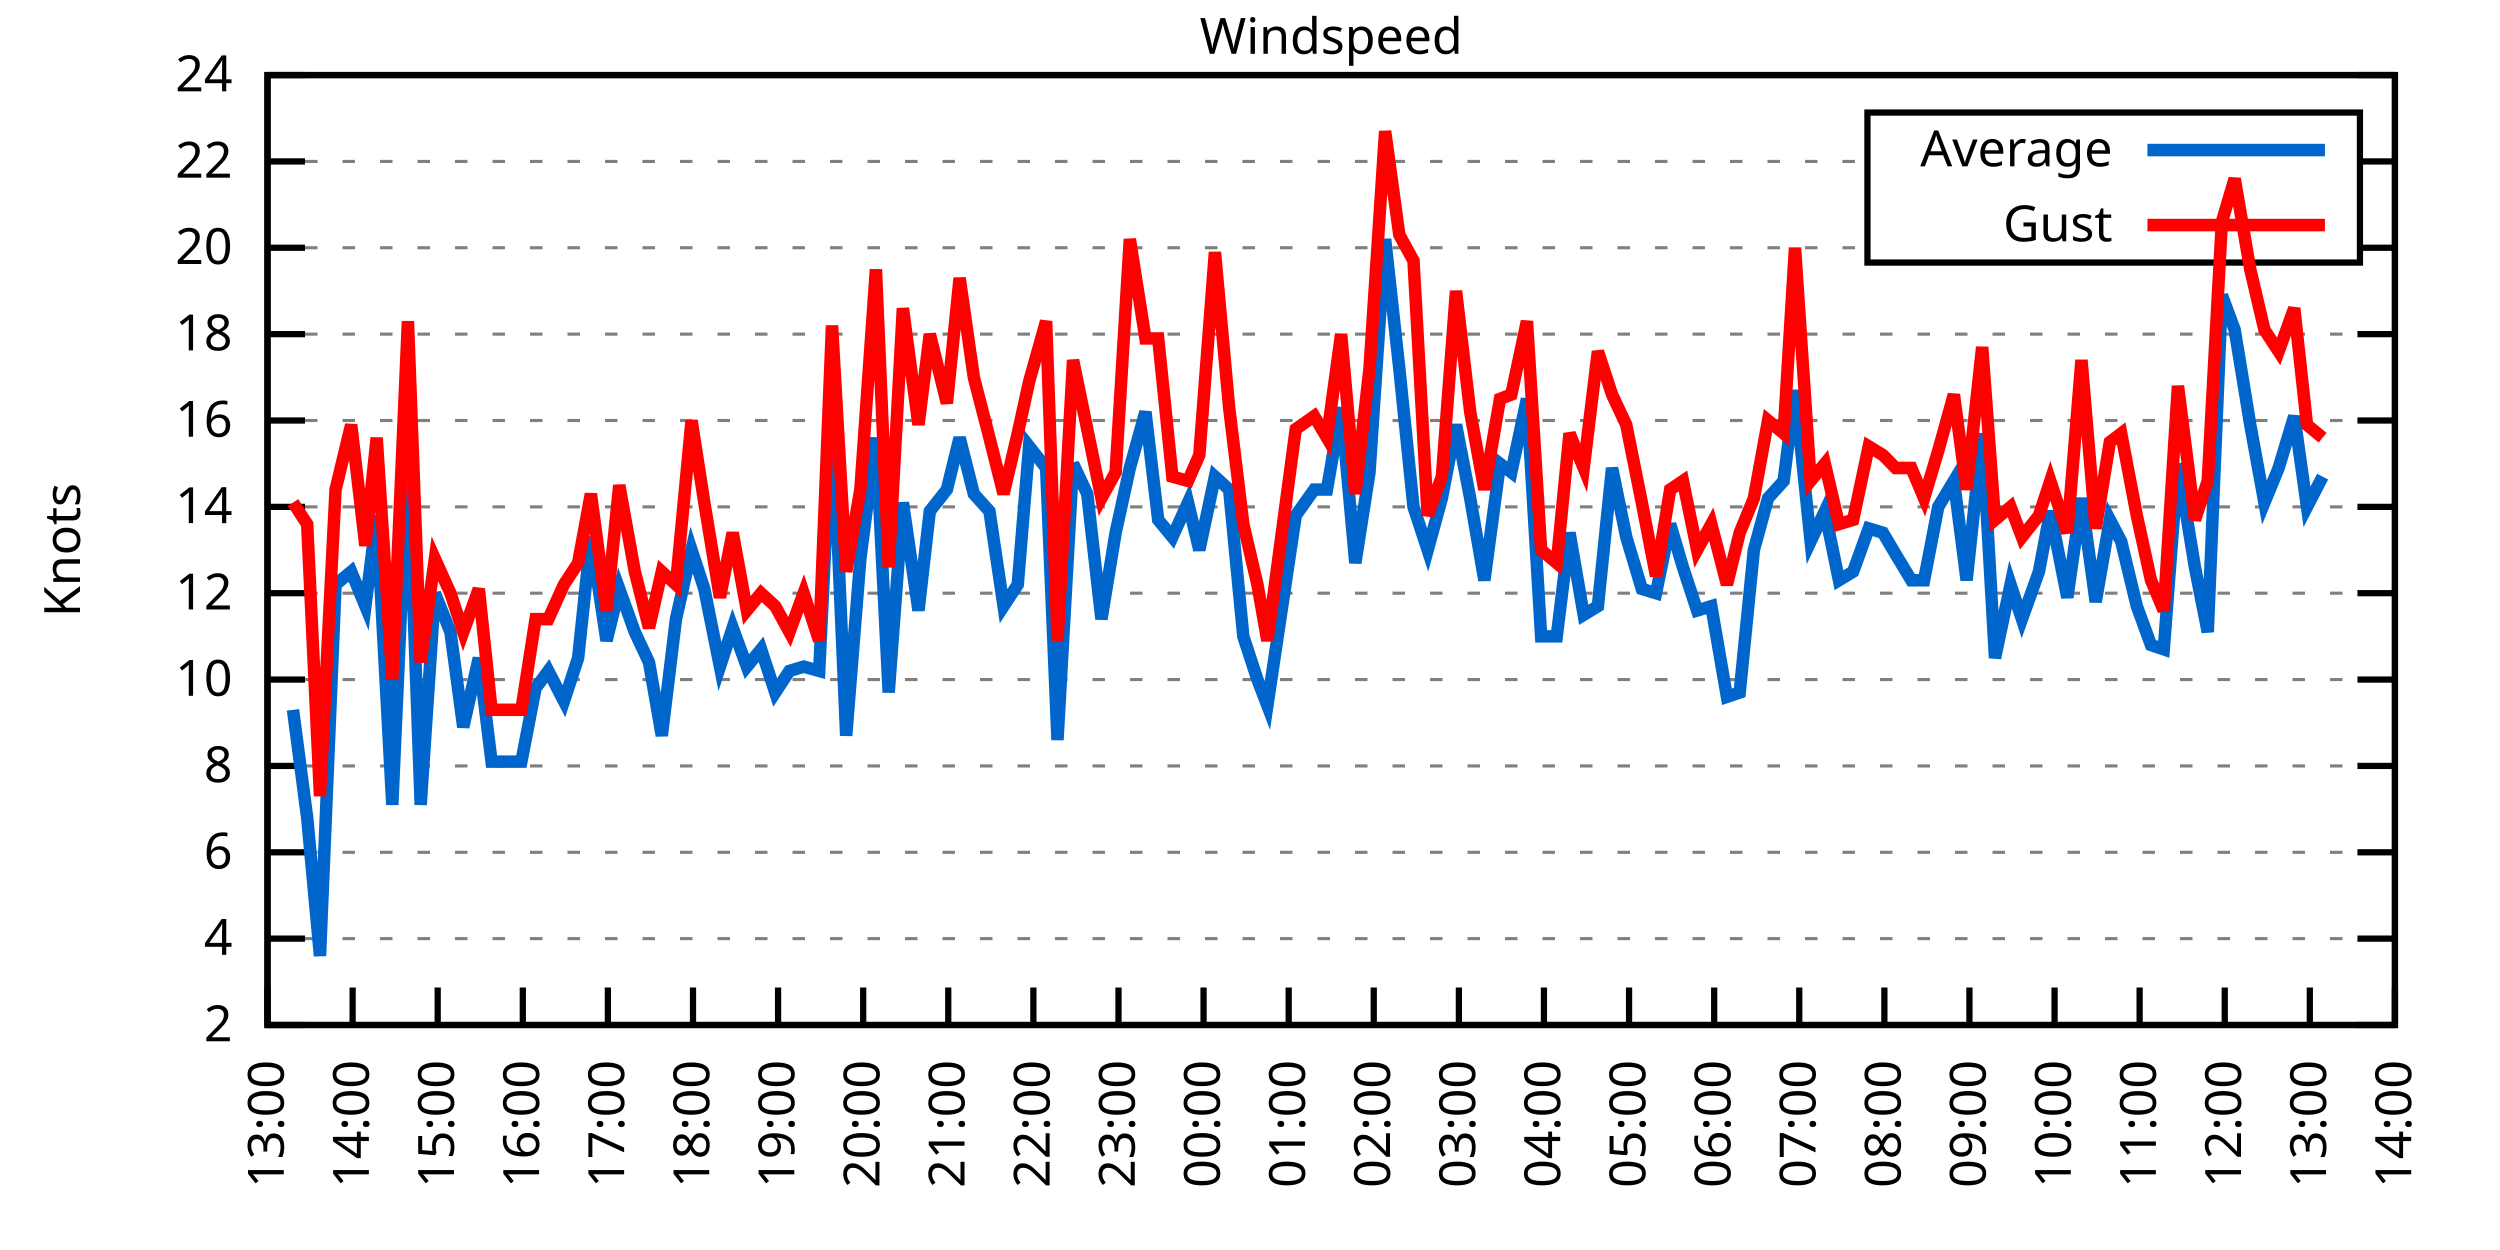
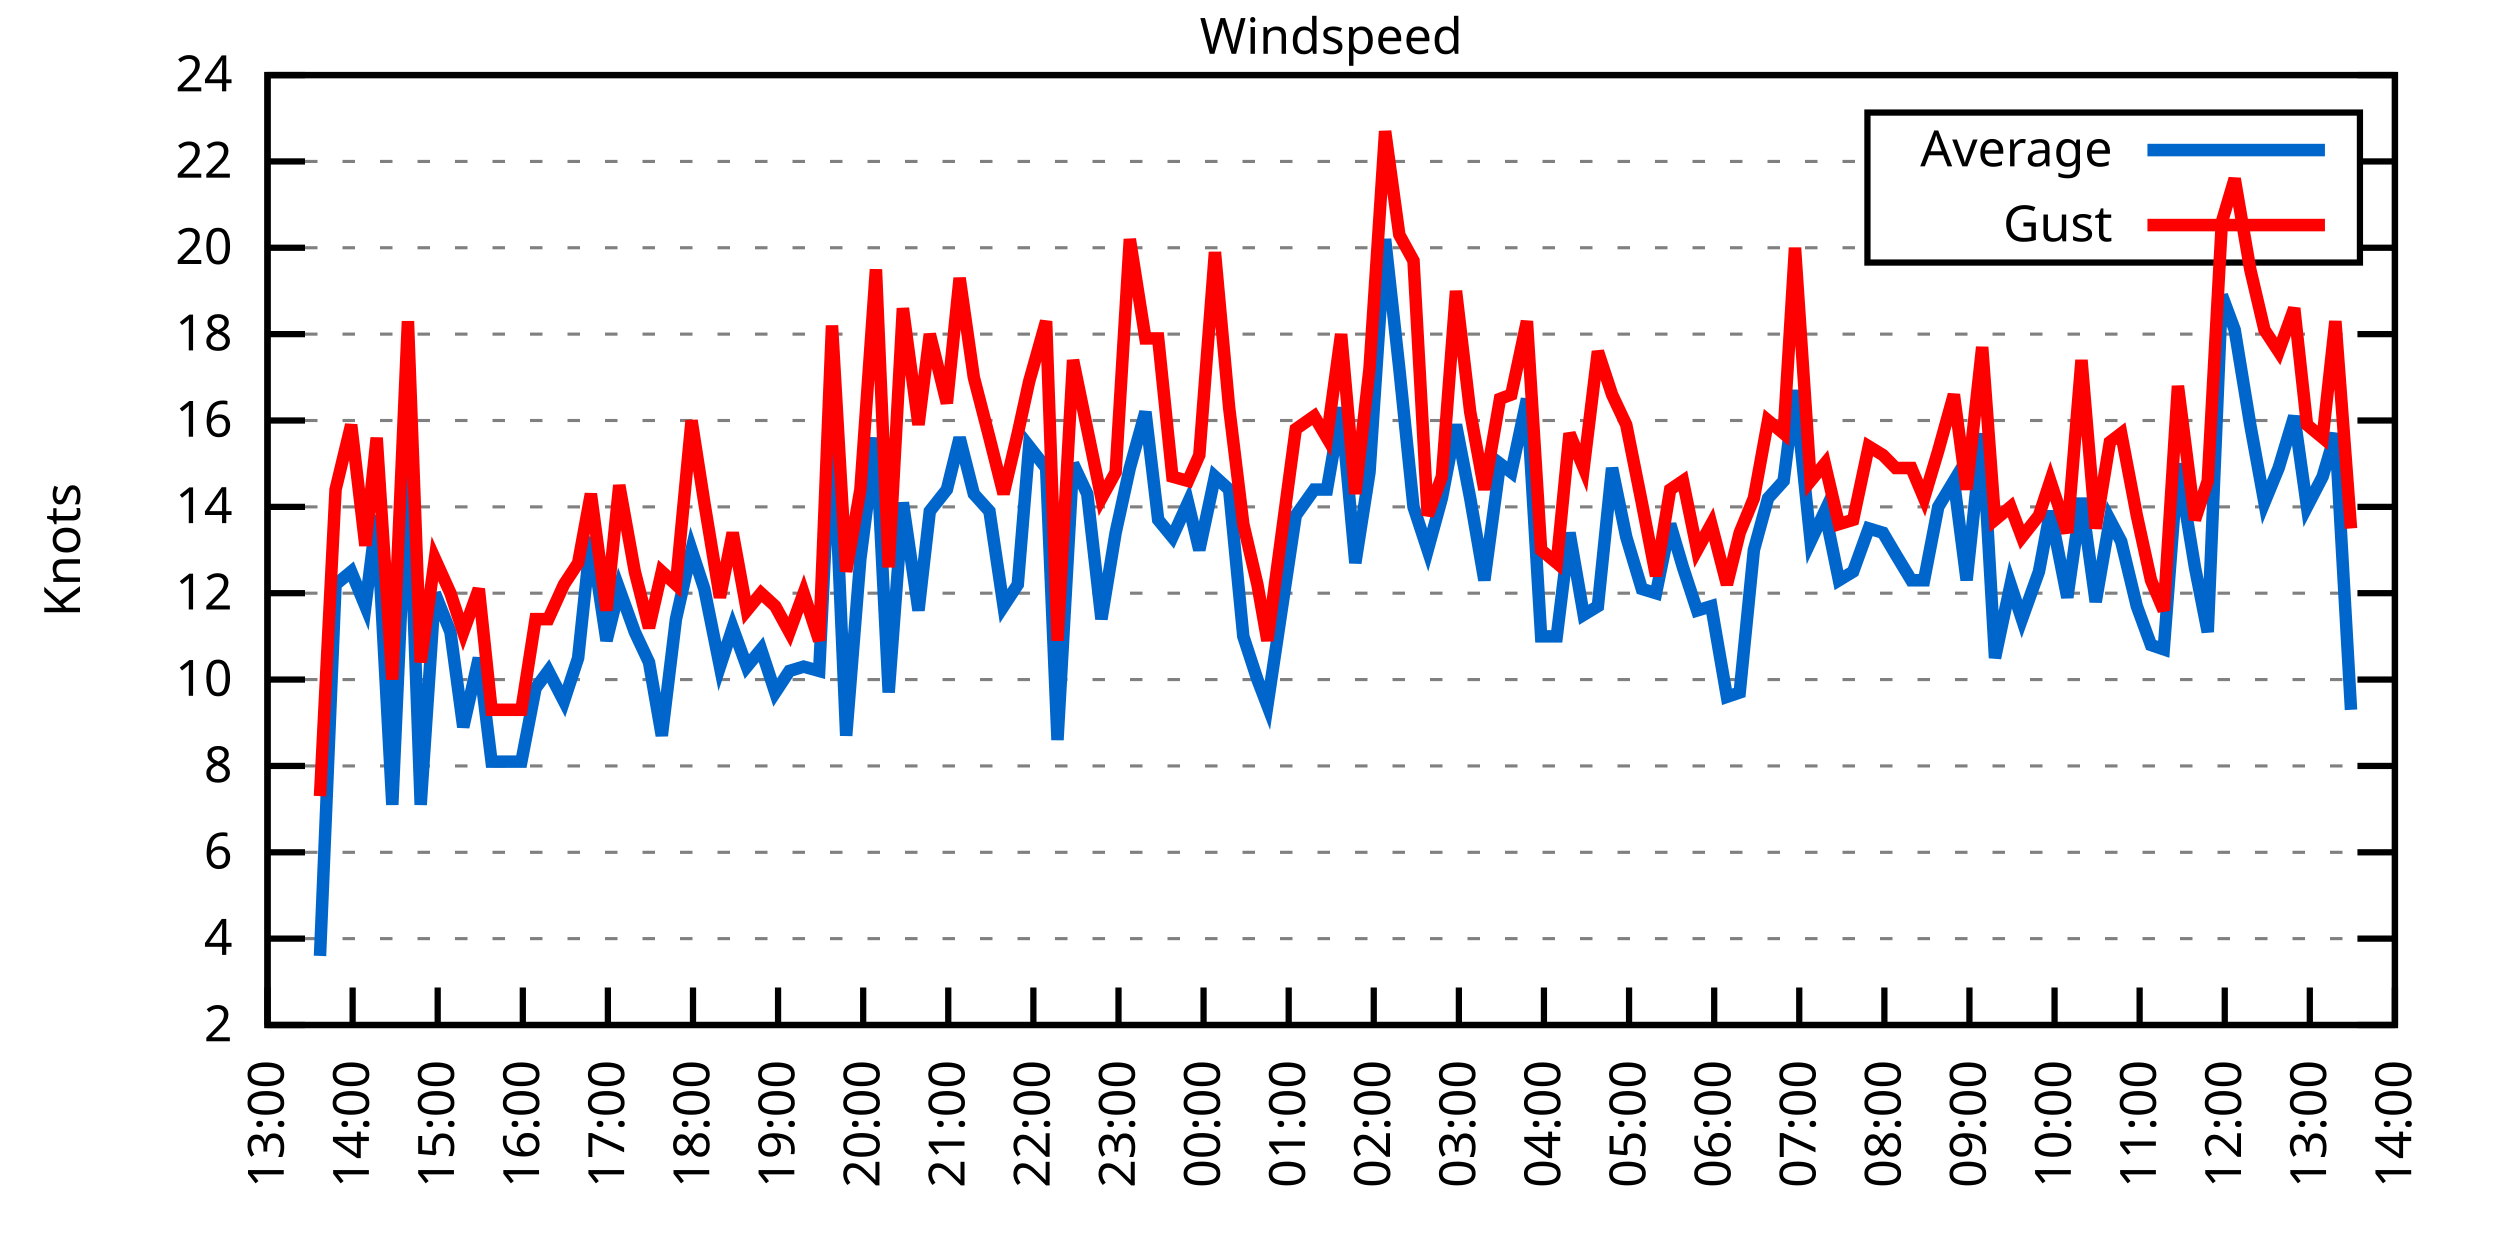
<svg xmlns="http://www.w3.org/2000/svg" xmlns:xlink="http://www.w3.org/1999/xlink" width="400" height="200" viewBox="0 0 400 200">
  <g id="gnuplot_canvas">
    <rect x="0" y="0" width="400" height="200" fill="none" />
    <defs>
      <circle id="gpDot" r="0.5" stroke-width="0.5" stroke="currentColor" />
      <path id="gpPt0" stroke-width="0.333" stroke="currentColor" d="M-1,0 h2 M0,-1 v2" />
      <path id="gpPt1" stroke-width="0.333" stroke="currentColor" d="M-1,-1 L1,1 M1,-1 L-1,1" />
      <path id="gpPt2" stroke-width="0.333" stroke="currentColor" d="M-1,0 L1,0 M0,-1 L0,1 M-1,-1 L1,1 M-1,1 L1,-1" />
      <rect id="gpPt3" stroke-width="0.333" stroke="currentColor" x="-1" y="-1" width="2" height="2" />
      <rect id="gpPt4" stroke-width="0.333" stroke="currentColor" fill="currentColor" x="-1" y="-1" width="2" height="2" />
      <circle id="gpPt5" stroke-width="0.333" stroke="currentColor" cx="0" cy="0" r="1" />
      <use xlink:href="#gpPt5" id="gpPt6" fill="currentColor" stroke="none" />
      <path id="gpPt7" stroke-width="0.333" stroke="currentColor" d="M0,-1.33 L-1.33,0.67 L1.33,0.67 z" />
      <use xlink:href="#gpPt7" id="gpPt8" fill="currentColor" stroke="none" />
      <use xlink:href="#gpPt7" id="gpPt9" stroke="currentColor" transform="rotate(180)" />
      <use xlink:href="#gpPt9" id="gpPt10" fill="currentColor" stroke="none" />
      <use xlink:href="#gpPt3" id="gpPt11" stroke="currentColor" transform="rotate(45)" />
      <use xlink:href="#gpPt11" id="gpPt12" fill="currentColor" stroke="none" />
      <path id="gpPt13" stroke-width="0.333" stroke="currentColor" d="M0,1.330 L1.265,0.411 L0.782,-1.067 L-0.782,-1.076 L-1.265,0.411 z" />
      <use xlink:href="#gpPt13" id="gpPt14" fill="currentColor" stroke="none" />
      <filter id="textbox" filterUnits="objectBoundingBox" x="0" y="0" height="1" width="1">
        <feFlood flood-color="white" flood-opacity="1" result="bgnd" />
        <feComposite in="SourceGraphic" in2="bgnd" operator="atop" />
      </filter>
      <filter id="greybox" filterUnits="objectBoundingBox" x="0" y="0" height="1" width="1">
        <feFlood flood-color="lightgrey" flood-opacity="1" result="grey" />
        <feComposite in="SourceGraphic" in2="grey" operator="atop" />
      </filter>
    </defs>
    <g fill="none" color="white" stroke="currentColor" stroke-width="1.00" stroke-linecap="butt" stroke-linejoin="miter">
</g>
    <g fill="none" color="black" stroke="currentColor" stroke-width="1.00" stroke-linecap="butt" stroke-linejoin="miter">
      <g stroke="none" shape-rendering="crispEdges">
        <polygon fill="rgb(255, 255, 255)" points="42.80,164.00 383.18,164.00 383.18,12.02 42.80,12.02 " />
      </g>
    </g>
    <g fill="none" color="black" stroke="currentColor" stroke-width="1.00" stroke-linecap="butt" stroke-linejoin="miter">
</g>
    <g fill="none" color="black" stroke="black" stroke-width="0.50" stroke-linecap="butt" stroke-linejoin="miter">
</g>
    <g fill="none" color="gray" stroke="currentColor" stroke-width="0.50" stroke-linecap="butt" stroke-linejoin="miter">
      <path stroke="gray" stroke-dasharray="2,4" class="gridline" d="M42.80,164.00 L383.19,164.00  " />
    </g>
    <g fill="none" color="gray" stroke="gray" stroke-width="1.00" stroke-linecap="butt" stroke-linejoin="miter">
</g>
    <g fill="none" color="black" stroke="currentColor" stroke-width="1.00" stroke-linecap="butt" stroke-linejoin="miter">
      <path stroke="black" d="M42.80,164.00 L48.80,164.00 M383.19,164.00 L377.19,164.00  " />
      <g transform="translate(37.20,166.60)" stroke="none" fill="black" font-family="Sans" font-size="8.00" text-anchor="end">
        <text>
          <tspan font-family="Sans"> 2</tspan>
        </text>
      </g>
    </g>
    <g fill="none" color="black" stroke="currentColor" stroke-width="1.00" stroke-linecap="butt" stroke-linejoin="miter">
</g>
    <g fill="none" color="black" stroke="black" stroke-width="0.50" stroke-linecap="butt" stroke-linejoin="miter">
</g>
    <g fill="none" color="gray" stroke="currentColor" stroke-width="0.50" stroke-linecap="butt" stroke-linejoin="miter">
      <path stroke="gray" stroke-dasharray="2,4" class="gridline" d="M42.80,150.18 L383.19,150.18  " />
    </g>
    <g fill="none" color="gray" stroke="gray" stroke-width="1.00" stroke-linecap="butt" stroke-linejoin="miter">
</g>
    <g fill="none" color="black" stroke="currentColor" stroke-width="1.00" stroke-linecap="butt" stroke-linejoin="miter">
      <path stroke="black" d="M42.80,150.18 L48.80,150.18 M383.19,150.18 L377.19,150.18  " />
      <g transform="translate(37.20,152.78)" stroke="none" fill="black" font-family="Sans" font-size="8.00" text-anchor="end">
        <text>
          <tspan font-family="Sans"> 4</tspan>
        </text>
      </g>
    </g>
    <g fill="none" color="black" stroke="currentColor" stroke-width="1.00" stroke-linecap="butt" stroke-linejoin="miter">
</g>
    <g fill="none" color="black" stroke="black" stroke-width="0.50" stroke-linecap="butt" stroke-linejoin="miter">
</g>
    <g fill="none" color="gray" stroke="currentColor" stroke-width="0.50" stroke-linecap="butt" stroke-linejoin="miter">
      <path stroke="gray" stroke-dasharray="2,4" class="gridline" d="M42.80,136.37 L383.19,136.37  " />
    </g>
    <g fill="none" color="gray" stroke="gray" stroke-width="1.00" stroke-linecap="butt" stroke-linejoin="miter">
</g>
    <g fill="none" color="black" stroke="currentColor" stroke-width="1.00" stroke-linecap="butt" stroke-linejoin="miter">
      <path stroke="black" d="M42.80,136.37 L48.80,136.37 M383.19,136.37 L377.19,136.37  " />
      <g transform="translate(37.20,138.97)" stroke="none" fill="black" font-family="Sans" font-size="8.00" text-anchor="end">
        <text>
          <tspan font-family="Sans"> 6</tspan>
        </text>
      </g>
    </g>
    <g fill="none" color="black" stroke="currentColor" stroke-width="1.00" stroke-linecap="butt" stroke-linejoin="miter">
</g>
    <g fill="none" color="black" stroke="black" stroke-width="0.50" stroke-linecap="butt" stroke-linejoin="miter">
</g>
    <g fill="none" color="gray" stroke="currentColor" stroke-width="0.50" stroke-linecap="butt" stroke-linejoin="miter">
      <path stroke="gray" stroke-dasharray="2,4" class="gridline" d="M42.80,122.55 L383.19,122.55  " />
    </g>
    <g fill="none" color="gray" stroke="gray" stroke-width="1.00" stroke-linecap="butt" stroke-linejoin="miter">
</g>
    <g fill="none" color="black" stroke="currentColor" stroke-width="1.00" stroke-linecap="butt" stroke-linejoin="miter">
      <path stroke="black" d="M42.80,122.55 L48.80,122.55 M383.19,122.55 L377.19,122.55  " />
      <g transform="translate(37.20,125.15)" stroke="none" fill="black" font-family="Sans" font-size="8.00" text-anchor="end">
        <text>
          <tspan font-family="Sans"> 8</tspan>
        </text>
      </g>
    </g>
    <g fill="none" color="black" stroke="currentColor" stroke-width="1.00" stroke-linecap="butt" stroke-linejoin="miter">
</g>
    <g fill="none" color="black" stroke="black" stroke-width="0.50" stroke-linecap="butt" stroke-linejoin="miter">
</g>
    <g fill="none" color="gray" stroke="currentColor" stroke-width="0.50" stroke-linecap="butt" stroke-linejoin="miter">
      <path stroke="gray" stroke-dasharray="2,4" class="gridline" d="M42.80,108.73 L383.19,108.73  " />
    </g>
    <g fill="none" color="gray" stroke="gray" stroke-width="1.00" stroke-linecap="butt" stroke-linejoin="miter">
</g>
    <g fill="none" color="black" stroke="currentColor" stroke-width="1.00" stroke-linecap="butt" stroke-linejoin="miter">
      <path stroke="black" d="M42.80,108.73 L48.80,108.73 M383.19,108.73 L377.19,108.73  " />
      <g transform="translate(37.20,111.33)" stroke="none" fill="black" font-family="Sans" font-size="8.00" text-anchor="end">
        <text>
          <tspan font-family="Sans"> 10</tspan>
        </text>
      </g>
    </g>
    <g fill="none" color="black" stroke="currentColor" stroke-width="1.00" stroke-linecap="butt" stroke-linejoin="miter">
</g>
    <g fill="none" color="black" stroke="black" stroke-width="0.50" stroke-linecap="butt" stroke-linejoin="miter">
</g>
    <g fill="none" color="gray" stroke="currentColor" stroke-width="0.50" stroke-linecap="butt" stroke-linejoin="miter">
      <path stroke="gray" stroke-dasharray="2,4" class="gridline" d="M42.80,94.91 L383.19,94.91  " />
    </g>
    <g fill="none" color="gray" stroke="gray" stroke-width="1.00" stroke-linecap="butt" stroke-linejoin="miter">
</g>
    <g fill="none" color="black" stroke="currentColor" stroke-width="1.00" stroke-linecap="butt" stroke-linejoin="miter">
      <path stroke="black" d="M42.80,94.91 L48.80,94.91 M383.19,94.91 L377.19,94.91  " />
      <g transform="translate(37.20,97.51)" stroke="none" fill="black" font-family="Sans" font-size="8.00" text-anchor="end">
        <text>
          <tspan font-family="Sans"> 12</tspan>
        </text>
      </g>
    </g>
    <g fill="none" color="black" stroke="currentColor" stroke-width="1.00" stroke-linecap="butt" stroke-linejoin="miter">
</g>
    <g fill="none" color="black" stroke="black" stroke-width="0.50" stroke-linecap="butt" stroke-linejoin="miter">
</g>
    <g fill="none" color="gray" stroke="currentColor" stroke-width="0.50" stroke-linecap="butt" stroke-linejoin="miter">
      <path stroke="gray" stroke-dasharray="2,4" class="gridline" d="M42.80,81.10 L383.19,81.10  " />
    </g>
    <g fill="none" color="gray" stroke="gray" stroke-width="1.00" stroke-linecap="butt" stroke-linejoin="miter">
</g>
    <g fill="none" color="black" stroke="currentColor" stroke-width="1.00" stroke-linecap="butt" stroke-linejoin="miter">
      <path stroke="black" d="M42.80,81.10 L48.80,81.10 M383.19,81.10 L377.19,81.10  " />
      <g transform="translate(37.20,83.70)" stroke="none" fill="black" font-family="Sans" font-size="8.00" text-anchor="end">
        <text>
          <tspan font-family="Sans"> 14</tspan>
        </text>
      </g>
    </g>
    <g fill="none" color="black" stroke="currentColor" stroke-width="1.00" stroke-linecap="butt" stroke-linejoin="miter">
</g>
    <g fill="none" color="black" stroke="black" stroke-width="0.50" stroke-linecap="butt" stroke-linejoin="miter">
</g>
    <g fill="none" color="gray" stroke="currentColor" stroke-width="0.50" stroke-linecap="butt" stroke-linejoin="miter">
      <path stroke="gray" stroke-dasharray="2,4" class="gridline" d="M42.80,67.28 L383.19,67.28  " />
    </g>
    <g fill="none" color="gray" stroke="gray" stroke-width="1.00" stroke-linecap="butt" stroke-linejoin="miter">
</g>
    <g fill="none" color="black" stroke="currentColor" stroke-width="1.00" stroke-linecap="butt" stroke-linejoin="miter">
      <path stroke="black" d="M42.80,67.28 L48.80,67.28 M383.19,67.28 L377.19,67.28  " />
      <g transform="translate(37.20,69.88)" stroke="none" fill="black" font-family="Sans" font-size="8.00" text-anchor="end">
        <text>
          <tspan font-family="Sans"> 16</tspan>
        </text>
      </g>
    </g>
    <g fill="none" color="black" stroke="currentColor" stroke-width="1.00" stroke-linecap="butt" stroke-linejoin="miter">
</g>
    <g fill="none" color="black" stroke="black" stroke-width="0.50" stroke-linecap="butt" stroke-linejoin="miter">
</g>
    <g fill="none" color="gray" stroke="currentColor" stroke-width="0.50" stroke-linecap="butt" stroke-linejoin="miter">
      <path stroke="gray" stroke-dasharray="2,4" class="gridline" d="M42.80,53.46 L383.19,53.46  " />
    </g>
    <g fill="none" color="gray" stroke="gray" stroke-width="1.00" stroke-linecap="butt" stroke-linejoin="miter">
</g>
    <g fill="none" color="black" stroke="currentColor" stroke-width="1.00" stroke-linecap="butt" stroke-linejoin="miter">
      <path stroke="black" d="M42.80,53.46 L48.80,53.46 M383.19,53.46 L377.19,53.46  " />
      <g transform="translate(37.20,56.06)" stroke="none" fill="black" font-family="Sans" font-size="8.00" text-anchor="end">
        <text>
          <tspan font-family="Sans"> 18</tspan>
        </text>
      </g>
    </g>
    <g fill="none" color="black" stroke="currentColor" stroke-width="1.00" stroke-linecap="butt" stroke-linejoin="miter">
</g>
    <g fill="none" color="black" stroke="black" stroke-width="0.50" stroke-linecap="butt" stroke-linejoin="miter">
</g>
    <g fill="none" color="gray" stroke="currentColor" stroke-width="0.50" stroke-linecap="butt" stroke-linejoin="miter">
      <path stroke="gray" stroke-dasharray="2,4" class="gridline" d="M42.80,39.64 L298.79,39.64 M377.59,39.64 L383.19,39.64  " />
    </g>
    <g fill="none" color="gray" stroke="gray" stroke-width="1.00" stroke-linecap="butt" stroke-linejoin="miter">
</g>
    <g fill="none" color="black" stroke="currentColor" stroke-width="1.00" stroke-linecap="butt" stroke-linejoin="miter">
      <path stroke="black" d="M42.80,39.64 L48.80,39.64 M383.19,39.64 L377.19,39.64  " />
      <g transform="translate(37.20,42.24)" stroke="none" fill="black" font-family="Sans" font-size="8.00" text-anchor="end">
        <text>
          <tspan font-family="Sans"> 20</tspan>
        </text>
      </g>
    </g>
    <g fill="none" color="black" stroke="currentColor" stroke-width="1.00" stroke-linecap="butt" stroke-linejoin="miter">
</g>
    <g fill="none" color="black" stroke="black" stroke-width="0.50" stroke-linecap="butt" stroke-linejoin="miter">
</g>
    <g fill="none" color="gray" stroke="currentColor" stroke-width="0.50" stroke-linecap="butt" stroke-linejoin="miter">
      <path stroke="gray" stroke-dasharray="2,4" class="gridline" d="M42.80,25.83 L298.79,25.83 M377.59,25.83 L383.19,25.83  " />
    </g>
    <g fill="none" color="gray" stroke="gray" stroke-width="1.00" stroke-linecap="butt" stroke-linejoin="miter">
</g>
    <g fill="none" color="black" stroke="currentColor" stroke-width="1.00" stroke-linecap="butt" stroke-linejoin="miter">
      <path stroke="black" d="M42.80,25.83 L48.80,25.83 M383.19,25.83 L377.19,25.83  " />
      <g transform="translate(37.20,28.43)" stroke="none" fill="black" font-family="Sans" font-size="8.00" text-anchor="end">
        <text>
          <tspan font-family="Sans"> 22</tspan>
        </text>
      </g>
    </g>
    <g fill="none" color="black" stroke="currentColor" stroke-width="1.00" stroke-linecap="butt" stroke-linejoin="miter">
</g>
    <g fill="none" color="black" stroke="black" stroke-width="0.50" stroke-linecap="butt" stroke-linejoin="miter">
</g>
    <g fill="none" color="gray" stroke="currentColor" stroke-width="0.50" stroke-linecap="butt" stroke-linejoin="miter">
      <path stroke="gray" stroke-dasharray="2,4" class="gridline" d="M42.80,12.01 L383.19,12.01  " />
    </g>
    <g fill="none" color="gray" stroke="gray" stroke-width="1.00" stroke-linecap="butt" stroke-linejoin="miter">
</g>
    <g fill="none" color="black" stroke="currentColor" stroke-width="1.00" stroke-linecap="butt" stroke-linejoin="miter">
      <path stroke="black" d="M42.80,12.01 L48.80,12.01 M383.19,12.01 L377.19,12.01  " />
      <g transform="translate(37.20,14.61)" stroke="none" fill="black" font-family="Sans" font-size="8.00" text-anchor="end">
        <text>
          <tspan font-family="Sans"> 24</tspan>
        </text>
      </g>
    </g>
    <g fill="none" color="black" stroke="currentColor" stroke-width="1.00" stroke-linecap="butt" stroke-linejoin="miter">
      <path stroke="black" d="M42.80,164.00 L42.80,158.00  " />
      <g transform="translate(45.40,169.60) rotate(270.00)" stroke="none" fill="black" font-family="Sans" font-size="8.00" text-anchor="end">
        <text>
          <tspan font-family="Sans">13:00</tspan>
        </text>
      </g>
    </g>
    <g fill="none" color="black" stroke="currentColor" stroke-width="1.00" stroke-linecap="butt" stroke-linejoin="miter">
      <path stroke="black" d="M56.42,164.00 L56.42,158.00  " />
      <g transform="translate(59.02,169.60) rotate(270.00)" stroke="none" fill="black" font-family="Sans" font-size="8.00" text-anchor="end">
        <text>
          <tspan font-family="Sans">14:00</tspan>
        </text>
      </g>
    </g>
    <g fill="none" color="black" stroke="currentColor" stroke-width="1.00" stroke-linecap="butt" stroke-linejoin="miter">
      <path stroke="black" d="M70.03,164.00 L70.03,158.00  " />
      <g transform="translate(72.63,169.60) rotate(270.00)" stroke="none" fill="black" font-family="Sans" font-size="8.00" text-anchor="end">
        <text>
          <tspan font-family="Sans">15:00</tspan>
        </text>
      </g>
    </g>
    <g fill="none" color="black" stroke="currentColor" stroke-width="1.00" stroke-linecap="butt" stroke-linejoin="miter">
      <path stroke="black" d="M83.65,164.00 L83.65,158.00  " />
      <g transform="translate(86.25,169.60) rotate(270.00)" stroke="none" fill="black" font-family="Sans" font-size="8.00" text-anchor="end">
        <text>
          <tspan font-family="Sans">16:00</tspan>
        </text>
      </g>
    </g>
    <g fill="none" color="black" stroke="currentColor" stroke-width="1.00" stroke-linecap="butt" stroke-linejoin="miter">
      <path stroke="black" d="M97.26,164.00 L97.26,158.00  " />
      <g transform="translate(99.86,169.60) rotate(270.00)" stroke="none" fill="black" font-family="Sans" font-size="8.00" text-anchor="end">
        <text>
          <tspan font-family="Sans">17:00</tspan>
        </text>
      </g>
    </g>
    <g fill="none" color="black" stroke="currentColor" stroke-width="1.00" stroke-linecap="butt" stroke-linejoin="miter">
      <path stroke="black" d="M110.88,164.00 L110.88,158.00  " />
      <g transform="translate(113.48,169.60) rotate(270.00)" stroke="none" fill="black" font-family="Sans" font-size="8.00" text-anchor="end">
        <text>
          <tspan font-family="Sans">18:00</tspan>
        </text>
      </g>
    </g>
    <g fill="none" color="black" stroke="currentColor" stroke-width="1.00" stroke-linecap="butt" stroke-linejoin="miter">
      <path stroke="black" d="M124.49,164.00 L124.49,158.00  " />
      <g transform="translate(127.09,169.60) rotate(270.00)" stroke="none" fill="black" font-family="Sans" font-size="8.00" text-anchor="end">
        <text>
          <tspan font-family="Sans">19:00</tspan>
        </text>
      </g>
    </g>
    <g fill="none" color="black" stroke="currentColor" stroke-width="1.00" stroke-linecap="butt" stroke-linejoin="miter">
      <path stroke="black" d="M138.11,164.00 L138.11,158.00  " />
      <g transform="translate(140.71,169.60) rotate(270.00)" stroke="none" fill="black" font-family="Sans" font-size="8.00" text-anchor="end">
        <text>
          <tspan font-family="Sans">20:00</tspan>
        </text>
      </g>
    </g>
    <g fill="none" color="black" stroke="currentColor" stroke-width="1.00" stroke-linecap="butt" stroke-linejoin="miter">
      <path stroke="black" d="M151.72,164.00 L151.72,158.00  " />
      <g transform="translate(154.32,169.60) rotate(270.00)" stroke="none" fill="black" font-family="Sans" font-size="8.00" text-anchor="end">
        <text>
          <tspan font-family="Sans">21:00</tspan>
        </text>
      </g>
    </g>
    <g fill="none" color="black" stroke="currentColor" stroke-width="1.00" stroke-linecap="butt" stroke-linejoin="miter">
      <path stroke="black" d="M165.34,164.00 L165.34,158.00  " />
      <g transform="translate(167.94,169.60) rotate(270.00)" stroke="none" fill="black" font-family="Sans" font-size="8.00" text-anchor="end">
        <text>
          <tspan font-family="Sans">22:00</tspan>
        </text>
      </g>
    </g>
    <g fill="none" color="black" stroke="currentColor" stroke-width="1.00" stroke-linecap="butt" stroke-linejoin="miter">
      <path stroke="black" d="M178.96,164.00 L178.96,158.00  " />
      <g transform="translate(181.56,169.60) rotate(270.00)" stroke="none" fill="black" font-family="Sans" font-size="8.00" text-anchor="end">
        <text>
          <tspan font-family="Sans">23:00</tspan>
        </text>
      </g>
    </g>
    <g fill="none" color="black" stroke="currentColor" stroke-width="1.00" stroke-linecap="butt" stroke-linejoin="miter">
      <path stroke="black" d="M192.57,164.00 L192.57,158.00  " />
      <g transform="translate(195.17,169.60) rotate(270.00)" stroke="none" fill="black" font-family="Sans" font-size="8.00" text-anchor="end">
        <text>
          <tspan font-family="Sans">00:00</tspan>
        </text>
      </g>
    </g>
    <g fill="none" color="black" stroke="currentColor" stroke-width="1.00" stroke-linecap="butt" stroke-linejoin="miter">
      <path stroke="black" d="M206.19,164.00 L206.19,158.00  " />
      <g transform="translate(208.79,169.60) rotate(270.00)" stroke="none" fill="black" font-family="Sans" font-size="8.00" text-anchor="end">
        <text>
          <tspan font-family="Sans">01:00</tspan>
        </text>
      </g>
    </g>
    <g fill="none" color="black" stroke="currentColor" stroke-width="1.00" stroke-linecap="butt" stroke-linejoin="miter">
      <path stroke="black" d="M219.80,164.00 L219.80,158.00  " />
      <g transform="translate(222.40,169.60) rotate(270.00)" stroke="none" fill="black" font-family="Sans" font-size="8.00" text-anchor="end">
        <text>
          <tspan font-family="Sans">02:00</tspan>
        </text>
      </g>
    </g>
    <g fill="none" color="black" stroke="currentColor" stroke-width="1.00" stroke-linecap="butt" stroke-linejoin="miter">
      <path stroke="black" d="M233.42,164.00 L233.42,158.00  " />
      <g transform="translate(236.02,169.60) rotate(270.00)" stroke="none" fill="black" font-family="Sans" font-size="8.00" text-anchor="end">
        <text>
          <tspan font-family="Sans">03:00</tspan>
        </text>
      </g>
    </g>
    <g fill="none" color="black" stroke="currentColor" stroke-width="1.00" stroke-linecap="butt" stroke-linejoin="miter">
      <path stroke="black" d="M247.03,164.00 L247.03,158.00  " />
      <g transform="translate(249.63,169.60) rotate(270.00)" stroke="none" fill="black" font-family="Sans" font-size="8.00" text-anchor="end">
        <text>
          <tspan font-family="Sans">04:00</tspan>
        </text>
      </g>
    </g>
    <g fill="none" color="black" stroke="currentColor" stroke-width="1.00" stroke-linecap="butt" stroke-linejoin="miter">
      <path stroke="black" d="M260.65,164.00 L260.65,158.00  " />
      <g transform="translate(263.25,169.60) rotate(270.00)" stroke="none" fill="black" font-family="Sans" font-size="8.00" text-anchor="end">
        <text>
          <tspan font-family="Sans">05:00</tspan>
        </text>
      </g>
    </g>
    <g fill="none" color="black" stroke="currentColor" stroke-width="1.00" stroke-linecap="butt" stroke-linejoin="miter">
      <path stroke="black" d="M274.27,164.00 L274.27,158.00  " />
      <g transform="translate(276.87,169.60) rotate(270.00)" stroke="none" fill="black" font-family="Sans" font-size="8.00" text-anchor="end">
        <text>
          <tspan font-family="Sans">06:00</tspan>
        </text>
      </g>
    </g>
    <g fill="none" color="black" stroke="currentColor" stroke-width="1.00" stroke-linecap="butt" stroke-linejoin="miter">
      <path stroke="black" d="M287.88,164.00 L287.88,158.00  " />
      <g transform="translate(290.48,169.60) rotate(270.00)" stroke="none" fill="black" font-family="Sans" font-size="8.00" text-anchor="end">
        <text>
          <tspan font-family="Sans">07:00</tspan>
        </text>
      </g>
    </g>
    <g fill="none" color="black" stroke="currentColor" stroke-width="1.00" stroke-linecap="butt" stroke-linejoin="miter">
      <path stroke="black" d="M301.50,164.00 L301.50,158.00  " />
      <g transform="translate(304.10,169.60) rotate(270.00)" stroke="none" fill="black" font-family="Sans" font-size="8.00" text-anchor="end">
        <text>
          <tspan font-family="Sans">08:00</tspan>
        </text>
      </g>
    </g>
    <g fill="none" color="black" stroke="currentColor" stroke-width="1.00" stroke-linecap="butt" stroke-linejoin="miter">
      <path stroke="black" d="M315.11,164.00 L315.11,158.00  " />
      <g transform="translate(317.71,169.60) rotate(270.00)" stroke="none" fill="black" font-family="Sans" font-size="8.00" text-anchor="end">
        <text>
          <tspan font-family="Sans">09:00</tspan>
        </text>
      </g>
    </g>
    <g fill="none" color="black" stroke="currentColor" stroke-width="1.00" stroke-linecap="butt" stroke-linejoin="miter">
      <path stroke="black" d="M328.73,164.00 L328.73,158.00  " />
      <g transform="translate(331.33,169.60) rotate(270.00)" stroke="none" fill="black" font-family="Sans" font-size="8.00" text-anchor="end">
        <text>
          <tspan font-family="Sans">10:00</tspan>
        </text>
      </g>
    </g>
    <g fill="none" color="black" stroke="currentColor" stroke-width="1.00" stroke-linecap="butt" stroke-linejoin="miter">
      <path stroke="black" d="M342.34,164.00 L342.34,158.00  " />
      <g transform="translate(344.94,169.60) rotate(270.00)" stroke="none" fill="black" font-family="Sans" font-size="8.00" text-anchor="end">
        <text>
          <tspan font-family="Sans">11:00</tspan>
        </text>
      </g>
    </g>
    <g fill="none" color="black" stroke="currentColor" stroke-width="1.00" stroke-linecap="butt" stroke-linejoin="miter">
      <path stroke="black" d="M355.96,164.00 L355.96,158.00  " />
      <g transform="translate(358.56,169.60) rotate(270.00)" stroke="none" fill="black" font-family="Sans" font-size="8.00" text-anchor="end">
        <text>
          <tspan font-family="Sans">12:00</tspan>
        </text>
      </g>
    </g>
    <g fill="none" color="black" stroke="currentColor" stroke-width="1.00" stroke-linecap="butt" stroke-linejoin="miter">
      <path stroke="black" d="M369.57,164.00 L369.57,158.00  " />
      <g transform="translate(372.17,169.60) rotate(270.00)" stroke="none" fill="black" font-family="Sans" font-size="8.00" text-anchor="end">
        <text>
          <tspan font-family="Sans">13:00</tspan>
        </text>
      </g>
    </g>
    <g fill="none" color="black" stroke="currentColor" stroke-width="1.00" stroke-linecap="butt" stroke-linejoin="miter">
      <path stroke="black" d="M383.19,164.00 L383.19,158.00  " />
      <g transform="translate(385.79,169.60) rotate(270.00)" stroke="none" fill="black" font-family="Sans" font-size="8.00" text-anchor="end">
        <text>
          <tspan font-family="Sans">14:00</tspan>
        </text>
      </g>
    </g>
    <g fill="none" color="black" stroke="currentColor" stroke-width="1.00" stroke-linecap="butt" stroke-linejoin="miter">
</g>
    <g fill="none" color="black" stroke="currentColor" stroke-width="1.00" stroke-linecap="butt" stroke-linejoin="miter">
      <path stroke="black" d="M42.80,12.01 L42.80,164.00 L383.19,164.00 L383.19,12.01 L42.80,12.01 Z  " />
    </g>
    <g fill="none" color="black" stroke="currentColor" stroke-width="1.00" stroke-linecap="butt" stroke-linejoin="miter">
</g>
    <g fill="none" color="black" stroke="currentColor" stroke-width="1.00" stroke-linecap="butt" stroke-linejoin="miter">
      <path stroke="black" d="M298.79,42.01 L298.79,18.01 L377.59,18.01 L377.59,42.01 L298.79,42.01 Z  " />
    </g>
    <g id="Windspeed_plot_1">
      <g fill="none" color="white" stroke="black" stroke-width="2.00" stroke-linecap="butt" stroke-linejoin="miter">
</g>
      <g fill="none" color="black" stroke="currentColor" stroke-width="2.00" stroke-linecap="butt" stroke-linejoin="miter">
        <g transform="translate(337.99,26.61)" stroke="none" fill="black" font-family="Sans" font-size="8.00" text-anchor="end">
          <text>
            <tspan font-family="Sans">Average</tspan>
          </text>
        </g>
      </g>
      <g fill="none" color="black" stroke="currentColor" stroke-width="2.00" stroke-linecap="butt" stroke-linejoin="miter">
-         <path stroke="rgb(  0, 102, 204)" d="M343.59,24.01 L371.99,24.01 M46.88,113.57 L49.15,130.84 L51.20,152.95 L53.69,93.53 L56.19,91.46 L58.46,96.99   L60.27,82.48 L62.77,128.77 L65.27,72.81 L67.31,128.77 L69.58,94.91 L72.07,101.13 L74.12,116.33 L76.61,105.28   L78.65,121.86 L80.92,121.86 L83.42,121.86 L85.69,110.11 L87.73,107.35 L90.23,112.19 L92.50,105.28 L94.54,85.93   L97.04,102.51 L99.08,94.22 L101.57,101.13 L103.84,105.97 L105.89,117.71 L108.15,99.06 L110.65,88.00 L112.69,94.22   L115.19,106.66 L117.23,100.44 L119.50,106.66 L121.77,103.89 L124.04,110.80 L126.31,107.35 L128.58,106.66 L131.07,107.35   L133.12,65.21 L135.39,117.71 L137.66,89.39 L140.15,70.04 L142.19,110.80 L144.46,80.41 L146.96,97.68 L148.77,81.79   L151.50,78.33 L153.54,70.04 L155.81,79.02 L158.31,81.79 L160.57,96.99 L162.84,93.53 L164.66,71.42 L167.38,74.88   L169.20,118.40 L171.69,74.19 L173.96,79.02 L176.23,99.06 L178.50,85.24 L180.77,74.88 L183.27,65.90 L185.31,83.17   L187.58,85.93 L190.08,80.41 L191.89,88.00 L194.39,76.26 L196.66,78.33 L198.93,101.82 L201.19,108.73 L202.78,112.88   L207.32,82.48 L210.27,78.33 L212.31,78.33 L214.58,65.21 L216.85,90.08 L219.12,75.57 L221.62,38.26 L223.89,58.99   L226.16,81.10 L228.43,88.00 L230.70,79.71 L232.96,67.97 L235.23,79.71 L237.50,92.84 L240.00,74.19 L241.81,75.57   L244.31,63.82 L246.58,101.82 L249.08,101.82 L251.12,85.24 L253.39,98.37 L255.66,96.99 L257.93,74.88 L260.20,85.93   L262.69,94.22 L264.96,94.91 L267.23,83.86 L269.27,90.77 L271.54,97.68 L273.81,96.99 L276.31,111.49 L278.35,110.80   L280.62,88.00 L282.89,79.71 L285.38,76.95 L287.20,62.44 L289.70,86.62 L291.97,81.79 L294.23,92.84 L296.50,91.46   L299.00,84.55 L301.27,85.24 L303.31,88.70 L305.81,92.84 L307.85,92.84 L310.12,81.10 L312.62,76.95 L314.66,92.84   L317.15,69.35 L319.20,105.28 L321.69,93.53 L323.51,99.06 L326.23,91.46 L328.05,81.79 L330.77,95.60 L333.04,79.71   L335.31,96.30 L337.58,83.17 L339.39,86.62 L341.89,96.99 L344.16,103.20 L346.20,103.89 L348.47,74.19 L351.19,90.77   L353.24,101.13 L355.50,47.24 L357.55,52.77 L360.04,67.97 L362.31,80.41 L364.58,74.88 L367.08,66.59 L369.12,81.10   L371.62,76.26  " />
+         <path stroke="rgb(  0, 102, 204)" d="M343.59,24.01 L371.99,24.01 M51.20,152.95 L53.69,93.53 L56.19,91.46 L58.46,96.99 L60.27,82.48 L62.77,128.77   L65.27,72.81 L67.31,128.77 L69.58,94.91 L72.07,101.13 L74.12,116.33 L76.61,105.28 L78.65,121.86 L80.92,121.86   L83.42,121.86 L85.69,110.11 L87.73,107.35 L90.23,112.19 L92.50,105.28 L94.54,85.93 L97.04,102.51 L99.08,94.22   L101.57,101.13 L103.84,105.97 L105.89,117.71 L108.15,99.06 L110.65,88.00 L112.69,94.22 L115.19,106.66 L117.23,100.44   L119.50,106.66 L121.77,103.89 L124.04,110.80 L126.31,107.35 L128.58,106.66 L131.07,107.35 L133.12,65.21 L135.39,117.71   L137.66,89.39 L140.15,70.04 L142.19,110.80 L144.46,80.41 L146.96,97.68 L148.77,81.79 L151.50,78.33 L153.54,70.04   L155.81,79.02 L158.31,81.79 L160.57,96.99 L162.84,93.53 L164.66,71.42 L167.38,74.88 L169.20,118.40 L171.69,74.19   L173.96,79.02 L176.23,99.06 L178.50,85.24 L180.77,74.88 L183.27,65.90 L185.31,83.17 L187.58,85.93 L190.08,80.41   L191.89,88.00 L194.39,76.26 L196.66,78.33 L198.93,101.82 L201.19,108.73 L202.78,112.88 L207.32,82.48 L210.27,78.33   L212.31,78.33 L214.58,65.21 L216.85,90.08 L219.12,75.57 L221.62,38.26 L223.89,58.99 L226.16,81.10 L228.43,88.00   L230.70,79.71 L232.96,67.97 L235.23,79.71 L237.50,92.84 L240.00,74.19 L241.81,75.57 L244.31,63.82 L246.58,101.82   L249.08,101.82 L251.12,85.24 L253.39,98.37 L255.66,96.99 L257.93,74.88 L260.20,85.93 L262.69,94.22 L264.96,94.91   L267.23,83.86 L269.27,90.77 L271.54,97.68 L273.81,96.99 L276.31,111.49 L278.35,110.80 L280.62,88.00 L282.89,79.71   L285.38,76.95 L287.20,62.44 L289.70,86.62 L291.97,81.79 L294.23,92.84 L296.50,91.46 L299.00,84.55 L301.27,85.24   L303.31,88.70 L305.81,92.84 L307.85,92.84 L310.12,81.10 L312.62,76.95 L314.66,92.84 L317.15,69.35 L319.20,105.28   L321.69,93.53 L323.51,99.06 L326.23,91.46 L328.05,81.79 L330.77,95.60 L333.04,79.71 L335.31,96.30 L337.58,83.17   L339.39,86.62 L341.89,96.99 L344.16,103.20 L346.20,103.89 L348.47,74.19 L351.19,90.77 L353.24,101.13 L355.50,47.24   L357.55,52.77 L360.04,67.97 L362.31,80.41 L364.58,74.88 L367.08,66.59 L369.12,81.10 L371.62,76.26 L373.66,69.35   L376.16,113.57  " />
      </g>
    </g>
    <g id="Windspeed_plot_2">
      <g fill="none" color="black" stroke="currentColor" stroke-width="2.00" stroke-linecap="butt" stroke-linejoin="miter">
        <g transform="translate(337.99,38.61)" stroke="none" fill="black" font-family="Sans" font-size="8.00" text-anchor="end">
          <text>
            <tspan font-family="Sans">Gust</tspan>
          </text>
        </g>
      </g>
      <g fill="none" color="black" stroke="currentColor" stroke-width="2.00" stroke-linecap="butt" stroke-linejoin="miter">
-         <path stroke="rgb(255,   0,   0)" d="M343.59,36.01 L371.99,36.01 M46.88,80.41 L49.15,83.86 L51.20,127.38 L53.69,78.33 L56.19,67.97 L58.46,87.31   L60.27,70.04 L62.77,108.73 L65.27,51.39 L67.31,105.97 L69.58,89.39 L72.07,94.91 L74.12,101.13 L76.61,94.22   L78.65,113.57 L80.92,113.57 L83.42,113.57 L85.69,99.06 L87.73,99.06 L90.23,93.53 L92.50,90.08 L94.54,79.02   L97.04,97.68 L99.08,77.64 L101.57,91.46 L103.84,100.44 L105.89,91.46 L108.15,93.53 L110.65,67.28 L112.69,80.41   L115.19,95.60 L117.23,85.24 L119.50,97.68 L121.77,94.91 L124.04,96.99 L126.31,101.13 L128.58,94.91 L131.07,102.51   L133.12,52.08 L135.39,91.46 L137.66,78.33 L140.15,43.10 L142.19,90.77 L144.46,49.32 L146.96,67.97 L148.77,53.46   L151.50,64.52 L153.54,44.48 L155.81,60.37 L158.31,70.04 L160.57,79.02 L162.84,69.35 L164.66,61.06 L167.38,51.39   L169.20,102.51 L171.69,57.61 L173.96,68.66 L176.23,79.71 L178.50,75.57 L180.77,38.26 L183.27,54.15 L185.31,54.15   L187.58,76.26 L190.08,76.95 L191.89,72.81 L194.39,40.34 L196.66,65.21 L198.93,83.86 L201.19,93.53 L202.78,102.51   L207.32,68.66 L210.27,66.59 L212.31,70.04 L214.58,53.46 L216.85,79.02 L219.12,58.99 L221.62,20.99 L223.89,37.57   L226.16,41.72 L228.43,82.48 L230.70,76.26 L232.96,46.55 L235.23,65.90 L237.50,78.33 L240.00,63.82 L241.81,63.13   L244.31,51.39 L246.58,88.00 L249.08,90.08 L251.12,69.35 L253.39,74.88 L255.66,56.23 L257.93,63.13 L260.20,67.97   L262.69,80.41 L264.96,92.15 L267.23,78.33 L269.27,76.95 L271.54,88.00 L273.81,83.86 L276.31,93.53 L278.35,85.24   L280.62,79.71 L282.89,67.28 L285.38,69.35 L287.20,39.64 L289.70,76.95 L291.97,74.19 L294.23,83.86 L296.50,83.17   L299.00,71.42 L301.27,72.81 L303.31,74.88 L305.81,74.88 L307.85,79.71 L310.12,72.12 L312.62,63.13 L314.66,78.33   L317.15,55.53 L319.20,83.17 L321.69,81.10 L323.51,85.93 L326.23,82.48 L328.05,76.95 L330.77,85.24 L333.04,57.61   L335.31,84.55 L337.58,70.73 L339.39,69.35 L341.89,82.48 L344.16,92.84 L346.20,97.68 L348.47,61.75 L351.19,83.17   L353.24,76.95 L355.50,35.50 L357.55,28.59 L360.04,43.10 L362.31,52.77 L364.58,56.23 L367.08,49.32 L369.12,67.97   L371.62,70.04  " />
+         <path stroke="rgb(255,   0,   0)" d="M343.59,36.01 L371.99,36.01 M51.20,127.38 L53.69,78.33 L56.19,67.97 L58.46,87.31 L60.27,70.04 L62.77,108.73   L65.27,51.39 L67.31,105.97 L69.58,89.39 L72.07,94.91 L74.12,101.13 L76.61,94.22 L78.65,113.57 L80.92,113.57   L83.42,113.57 L85.69,99.06 L87.73,99.06 L90.23,93.53 L92.50,90.08 L94.54,79.02 L97.04,97.68 L99.08,77.64   L101.57,91.46 L103.84,100.44 L105.89,91.46 L108.15,93.53 L110.65,67.28 L112.69,80.41 L115.19,95.60 L117.23,85.24   L119.50,97.68 L121.77,94.91 L124.04,96.99 L126.31,101.13 L128.58,94.91 L131.07,102.51 L133.12,52.08 L135.39,91.46   L137.66,78.33 L140.15,43.10 L142.19,90.77 L144.46,49.32 L146.96,67.97 L148.77,53.46 L151.50,64.52 L153.54,44.48   L155.81,60.37 L158.31,70.04 L160.57,79.02 L162.84,69.35 L164.66,61.06 L167.38,51.39 L169.20,102.51 L171.69,57.61   L173.96,68.66 L176.23,79.71 L178.50,75.57 L180.77,38.26 L183.27,54.15 L185.31,54.15 L187.58,76.26 L190.08,76.95   L191.89,72.81 L194.39,40.34 L196.66,65.21 L198.93,83.86 L201.19,93.53 L202.78,102.51 L207.32,68.66 L210.27,66.59   L212.31,70.04 L214.58,53.46 L216.85,79.02 L219.12,58.99 L221.62,20.99 L223.89,37.57 L226.16,41.72 L228.43,82.48   L230.70,76.26 L232.96,46.55 L235.23,65.90 L237.50,78.33 L240.00,63.82 L241.81,63.13 L244.31,51.39 L246.58,88.00   L249.08,90.08 L251.12,69.35 L253.39,74.88 L255.66,56.23 L257.93,63.13 L260.20,67.97 L262.69,80.41 L264.96,92.15   L267.23,78.33 L269.27,76.95 L271.54,88.00 L273.81,83.86 L276.31,93.53 L278.35,85.24 L280.62,79.71 L282.89,67.28   L285.38,69.35 L287.20,39.64 L289.70,76.95 L291.97,74.19 L294.23,83.86 L296.50,83.17 L299.00,71.42 L301.27,72.81   L303.31,74.88 L305.81,74.88 L307.85,79.71 L310.12,72.12 L312.62,63.13 L314.66,78.33 L317.15,55.53 L319.20,83.17   L321.69,81.10 L323.51,85.93 L326.23,82.48 L328.05,76.95 L330.77,85.24 L333.04,57.61 L335.31,84.55 L337.58,70.73   L339.39,69.35 L341.89,82.48 L344.16,92.84 L346.20,97.68 L348.47,61.75 L351.19,83.17 L353.24,76.95 L355.50,35.50   L357.55,28.59 L360.04,43.10 L362.31,52.77 L364.58,56.23 L367.08,49.32 L369.12,67.97 L371.62,70.04 L373.66,51.39   L376.16,84.55  " />
      </g>
    </g>
    <g fill="none" color="black" stroke="currentColor" stroke-width="2.00" stroke-linecap="butt" stroke-linejoin="miter">
</g>
    <g fill="none" color="black" stroke="black" stroke-width="1.00" stroke-linecap="butt" stroke-linejoin="miter">
</g>
    <g fill="none" color="black" stroke="currentColor" stroke-width="1.00" stroke-linecap="butt" stroke-linejoin="miter">
      <path stroke="black" d="M42.80,12.01 L42.80,164.00 L383.19,164.00 L383.19,12.01 L42.80,12.01 Z  " />
      <g transform="translate(12.80,88.01) rotate(270.00)" stroke="none" fill="black" font-family="Sans" font-size="8.00" text-anchor="middle">
        <text>
          <tspan font-family="Sans">Knots</tspan>
        </text>
      </g>
    </g>
    <g fill="none" color="black" stroke="currentColor" stroke-width="1.00" stroke-linecap="butt" stroke-linejoin="miter">
</g>
    <g fill="none" color="black" stroke="currentColor" stroke-width="1.00" stroke-linecap="butt" stroke-linejoin="miter">
      <g transform="translate(212.99,8.61)" stroke="none" fill="black" font-family="Sans" font-size="8.00" text-anchor="middle">
        <text>
          <tspan font-family="Sans">Windspeed</tspan>
        </text>
      </g>
    </g>
    <g fill="none" color="black" stroke="currentColor" stroke-width="1.00" stroke-linecap="butt" stroke-linejoin="miter">
</g>
  </g>
</svg>
